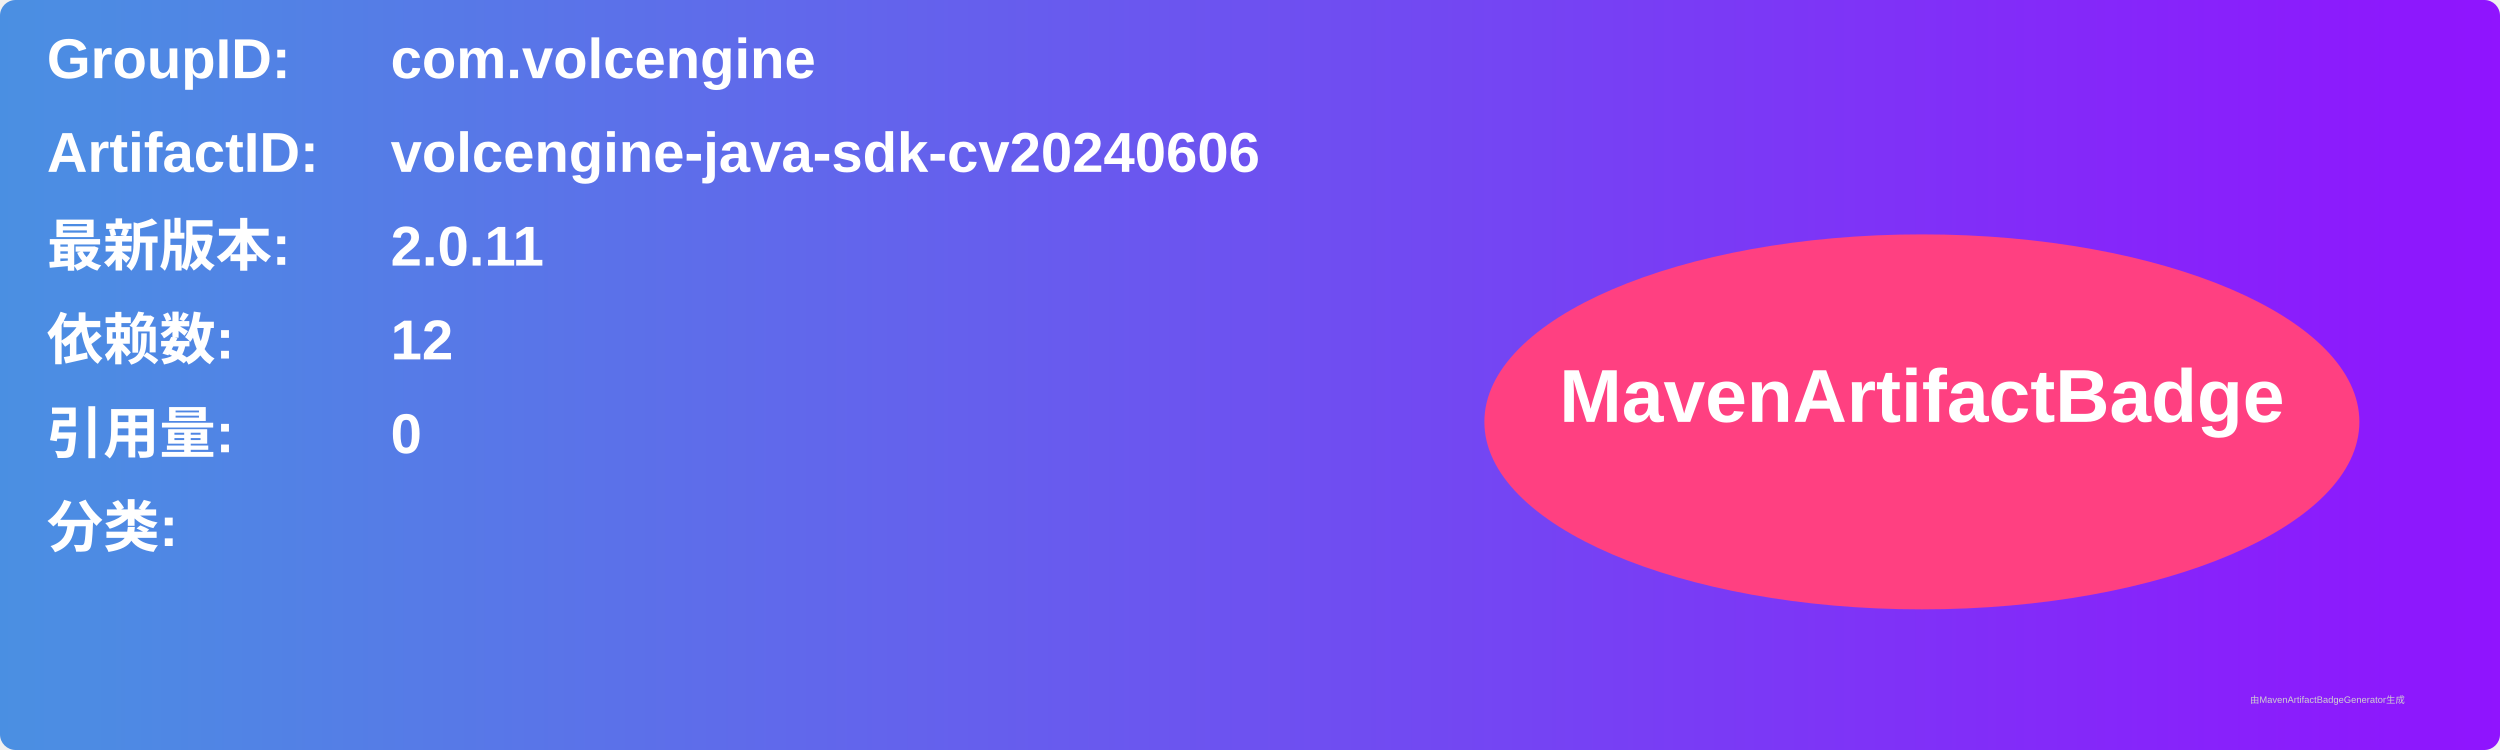
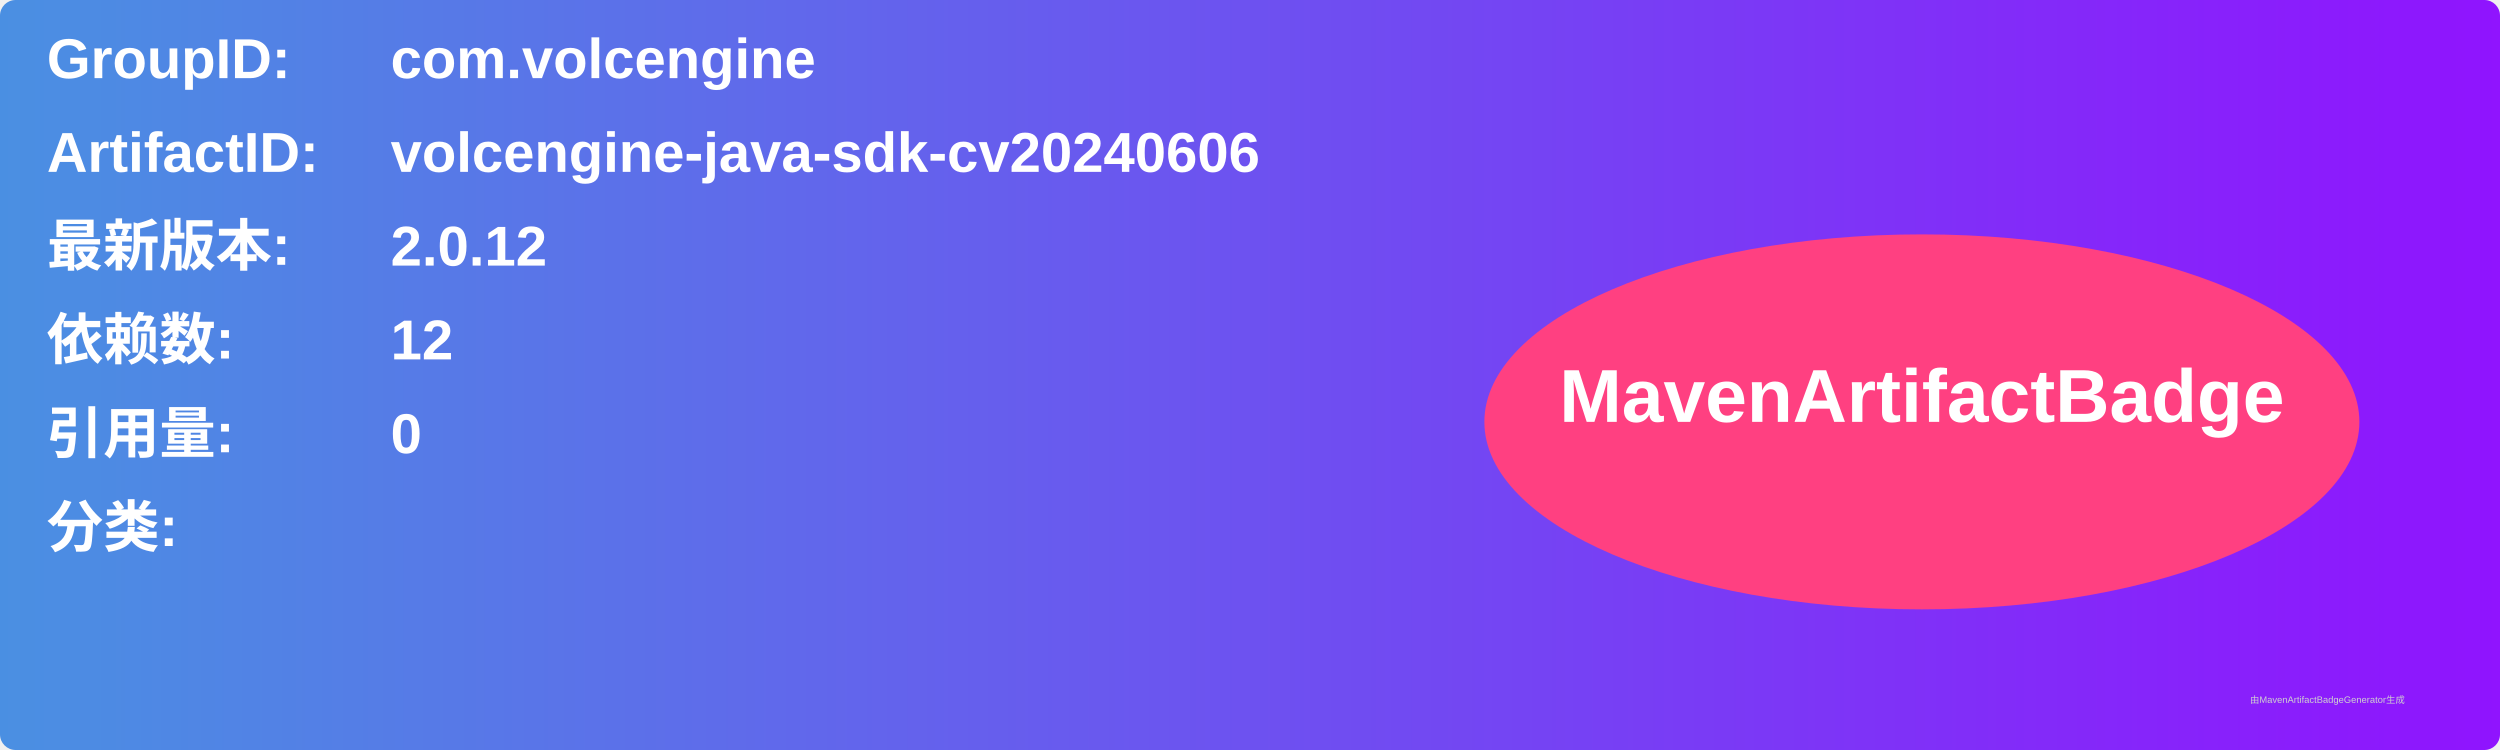
<svg xmlns="http://www.w3.org/2000/svg" width="800" height="240" viewBox="0 0 800 240">
  <linearGradient id="grad" x1="0%" y1="0%" x2="100%" y2="0%">
    <stop offset="0%" stop-color="#4a90e2" />
    <stop offset="100%" stop-color="#9013fe" />
  </linearGradient>
  <rect width="100%" height="100%" rx="5" ry="5" fill="url(#grad)" />
  <g transform="translate(15, 15)">
    <text x="0" y="10" font-family="Arial" font-size="18" fill="white" font-weight="bold" width="260">GroupID:</text>
    <text x="110" y="10" font-family="Arial" font-size="18" fill="white" font-weight="bold" width="460">com.volcengine</text>
    <text x="0" y="40" font-family="Arial" font-size="18" fill="white" font-weight="bold" width="260">ArtifactID:</text>
    <text x="110" y="40" font-family="Arial" font-size="18" fill="white" font-weight="bold" width="460">volcengine-java-sdk-cv20240606</text>
    <text x="0" y="70" font-family="Arial" font-size="18" fill="white" font-weight="bold">最新版本:</text>
    <text x="110" y="70" font-family="Arial" font-size="18" fill="white" font-weight="bold">
-       <tspan font-weight="bold">2.0.11</tspan>
+       <tspan font-weight="bold">2.0.12</tspan>
    </text>
    <text x="0" y="100" font-family="Arial" font-size="18" fill="white" font-weight="bold">依赖数: </text>
    <text x="110" y="100" font-family="Arial" font-size="18" fill="white">
      <tspan font-weight="bold">12</tspan>
    </text>
    <text x="0" y="130" font-family="Arial" font-size="18" fill="white" font-weight="bold">引用量: </text>
    <text x="110" y="130" font-family="Arial" font-size="18" fill="white">
      <tspan font-weight="bold">0</tspan>
    </text>
    <text x="0" y="160" font-family="Arial" font-size="18" fill="white" font-weight="bold">分类:</text>
    <text x="10" y="190" font-family="Arial" font-size="10" fill="white">
      <tspan font-weight="bold" />
    </text>
    <ellipse cx="600" cy="120" rx="140" ry="60" fill="#ff4081" />
    <text x="600" y="120" text-anchor="middle" font-family="Arial" font-size="24" fill="white" font-weight="bold">MavenArtifactBadge</text>
  </g>
  <text x="720" y="225" font-family="Arial" font-size="3" fill="#d0d0d0">由MavenArtifactBadgeGenerator生成</text>
</svg>
